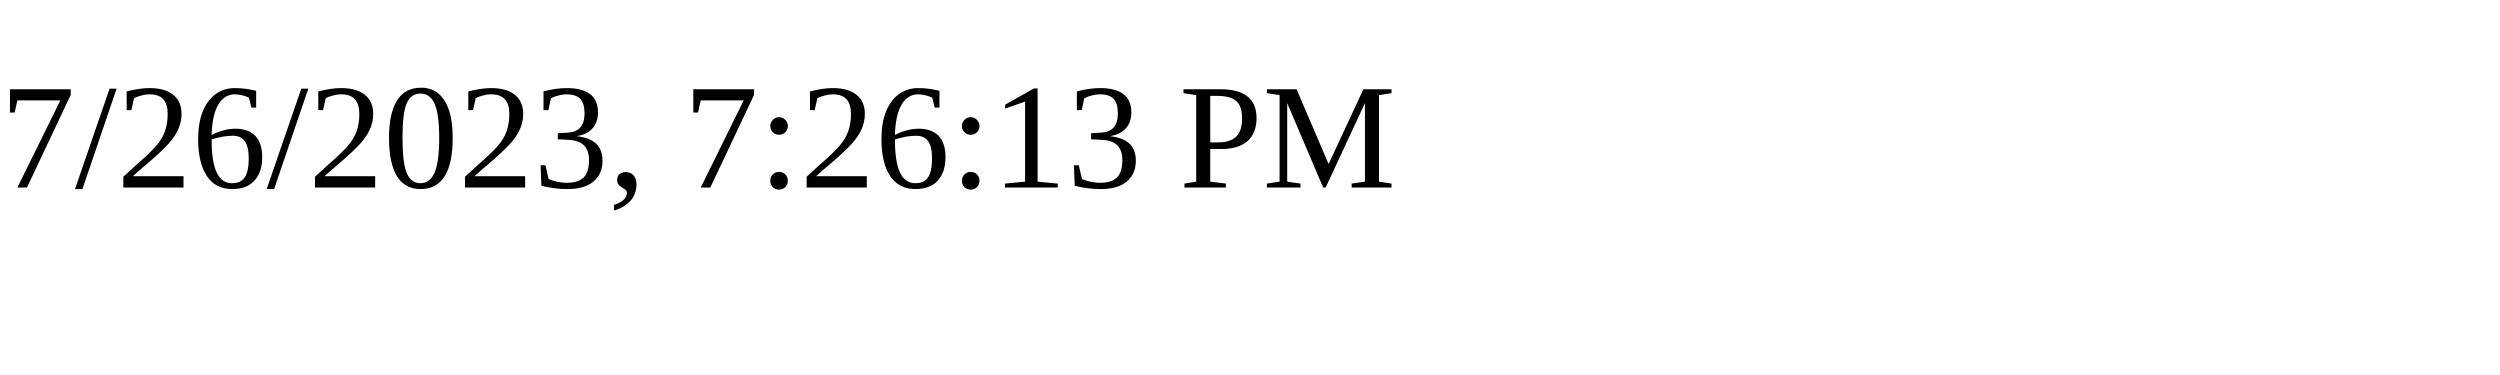
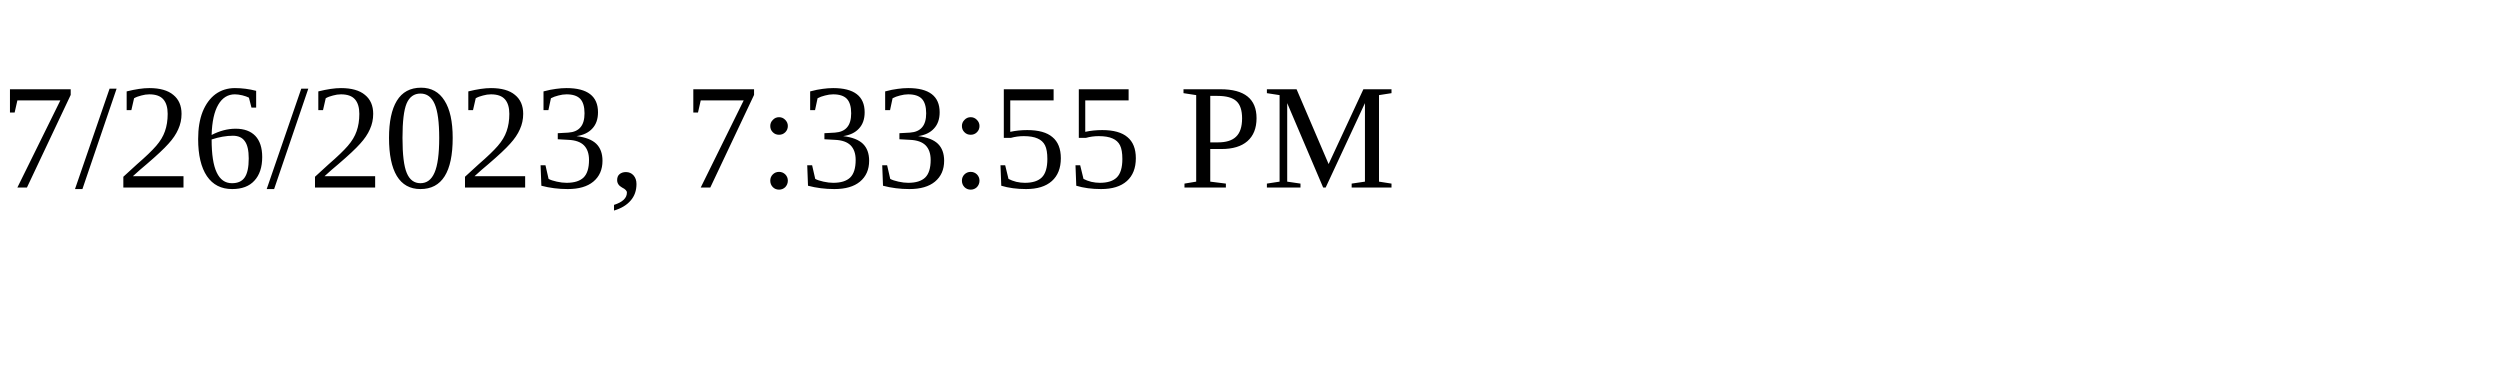
<svg xmlns="http://www.w3.org/2000/svg" height="30" width="200">
-   <text x="0" y="15">7/26/2023, 7:26:13 PM</text>
+   <text x="0" y="15">7/26/2023, 7:33:55 PM</text>
</svg>
